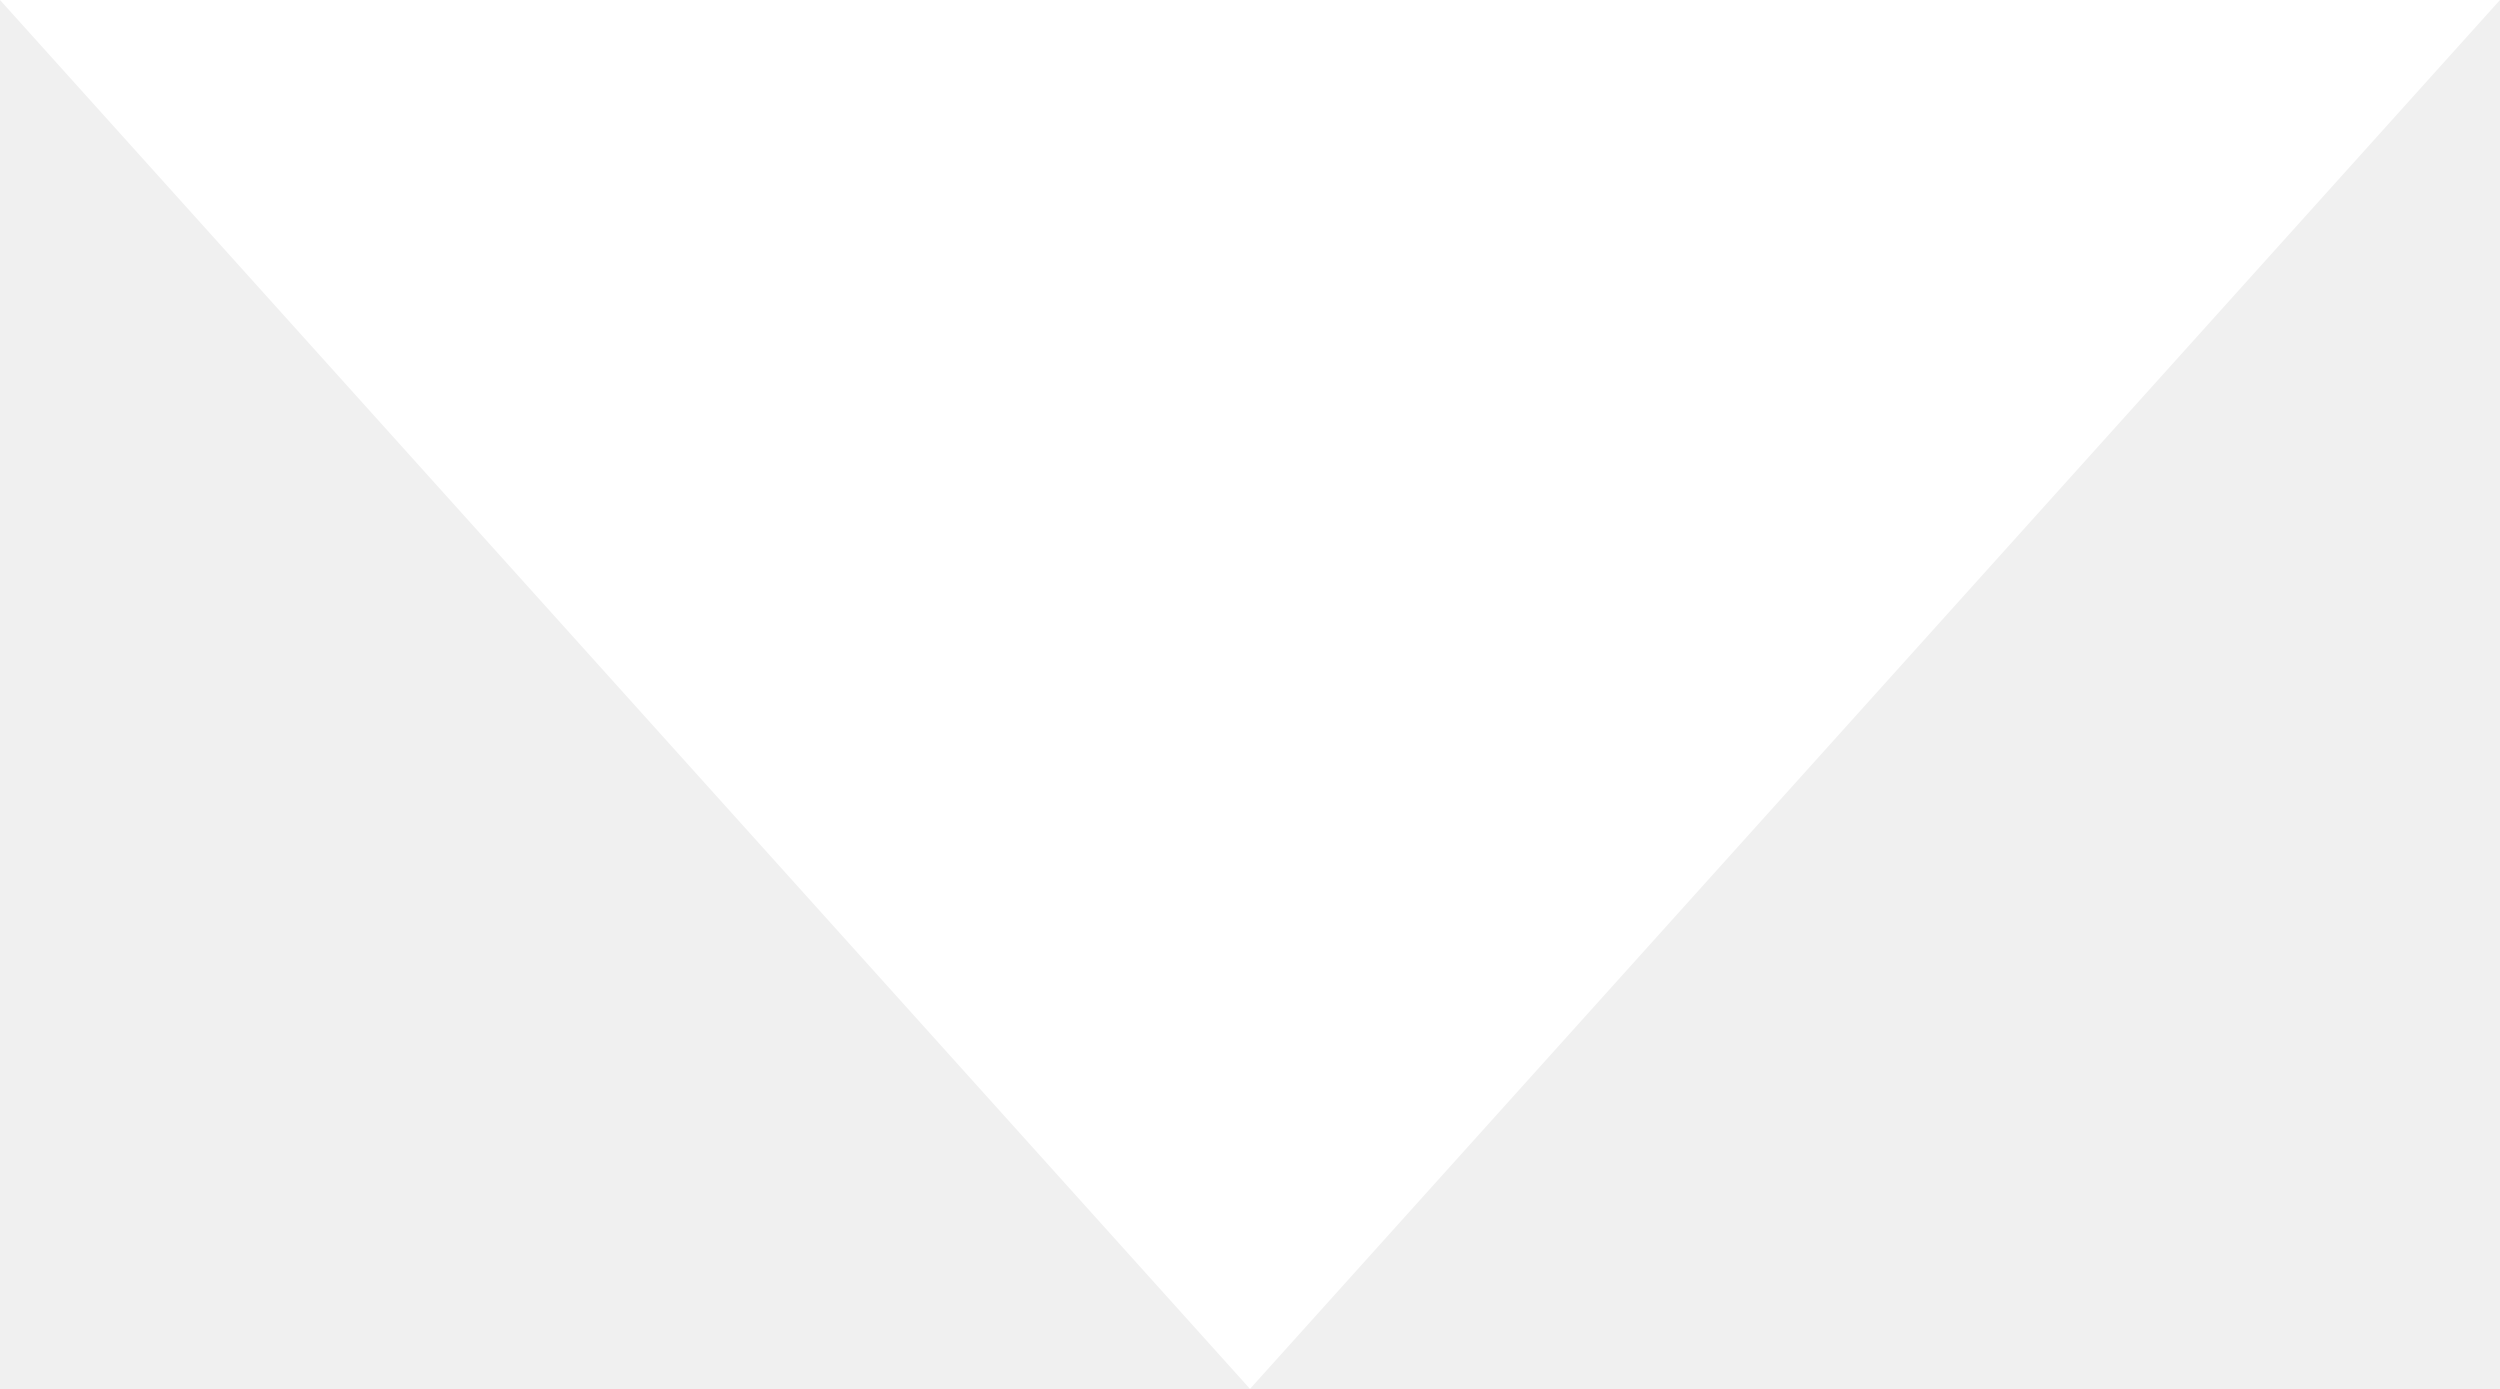
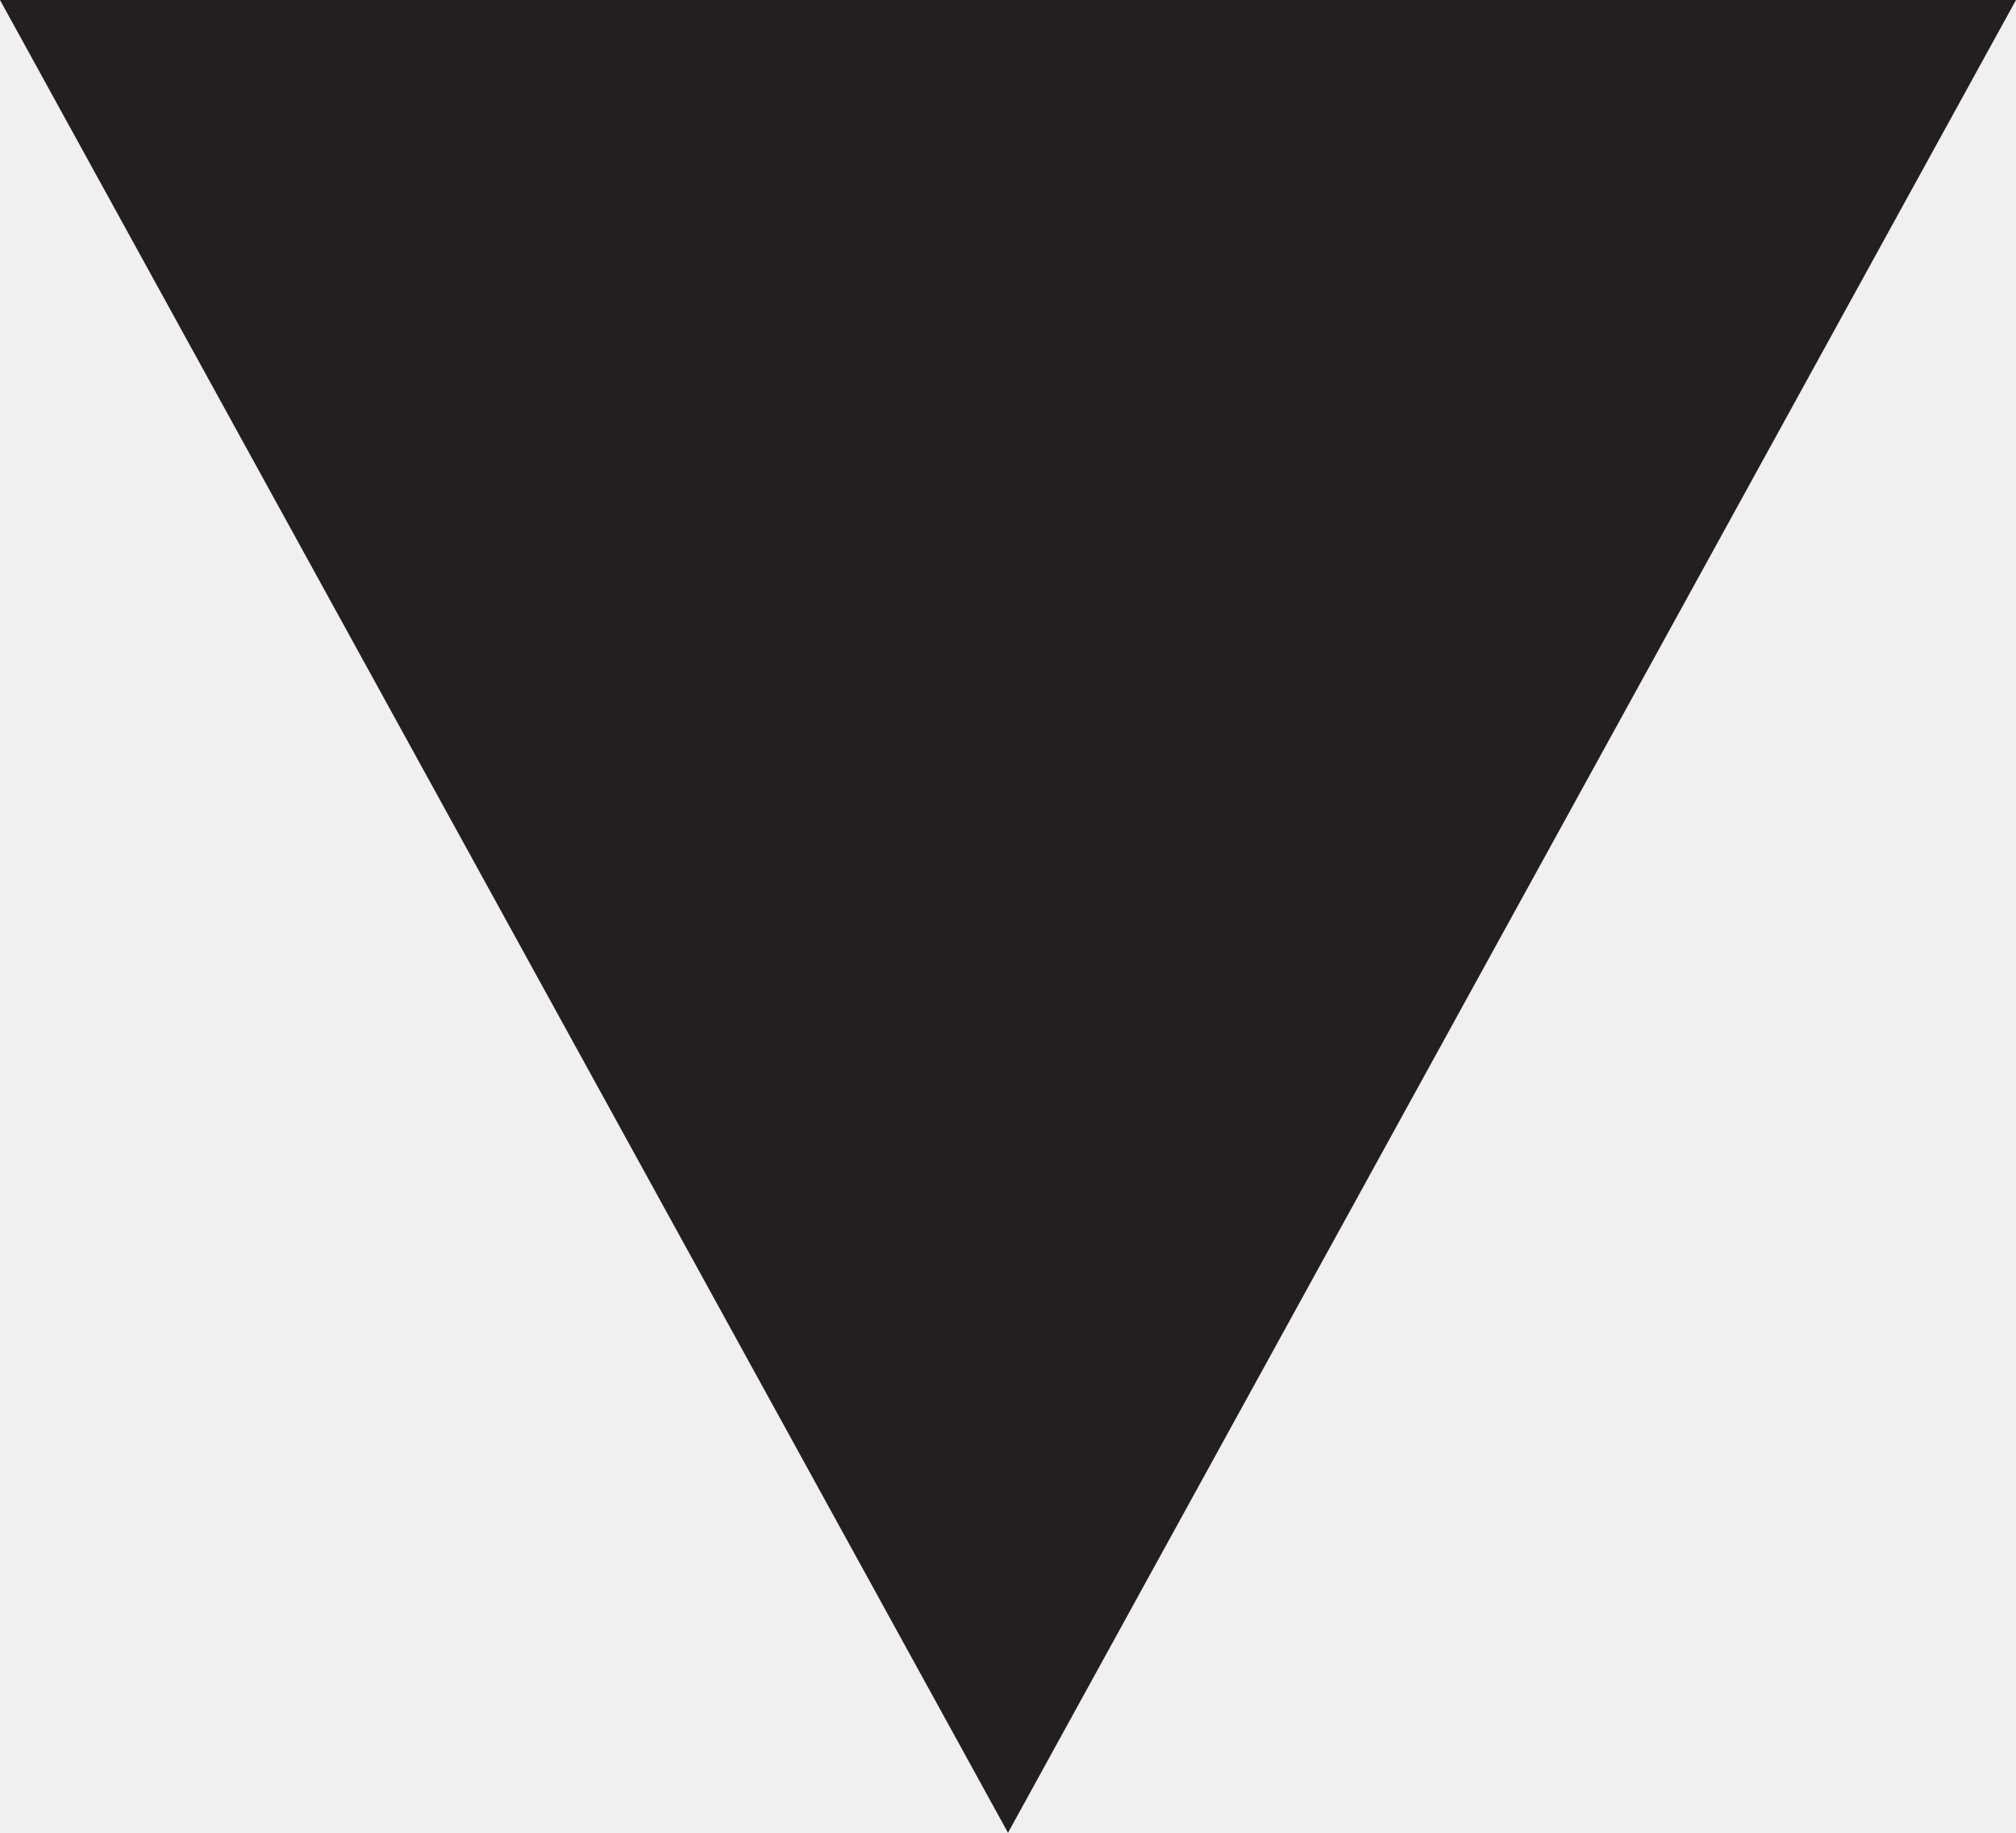
- <svg xmlns="http://www.w3.org/2000/svg" width="9" height="5" viewBox="0 0 9 5">
-   <path fill="#FFF" d="M4.5 5L0 0h9z" />
+ <svg xmlns="http://www.w3.org/2000/svg" width="11" height="10" viewBox="0 0 11 10">
+   <path fill="#231F20" d="M5.5 10L0 0h11" />
</svg>
